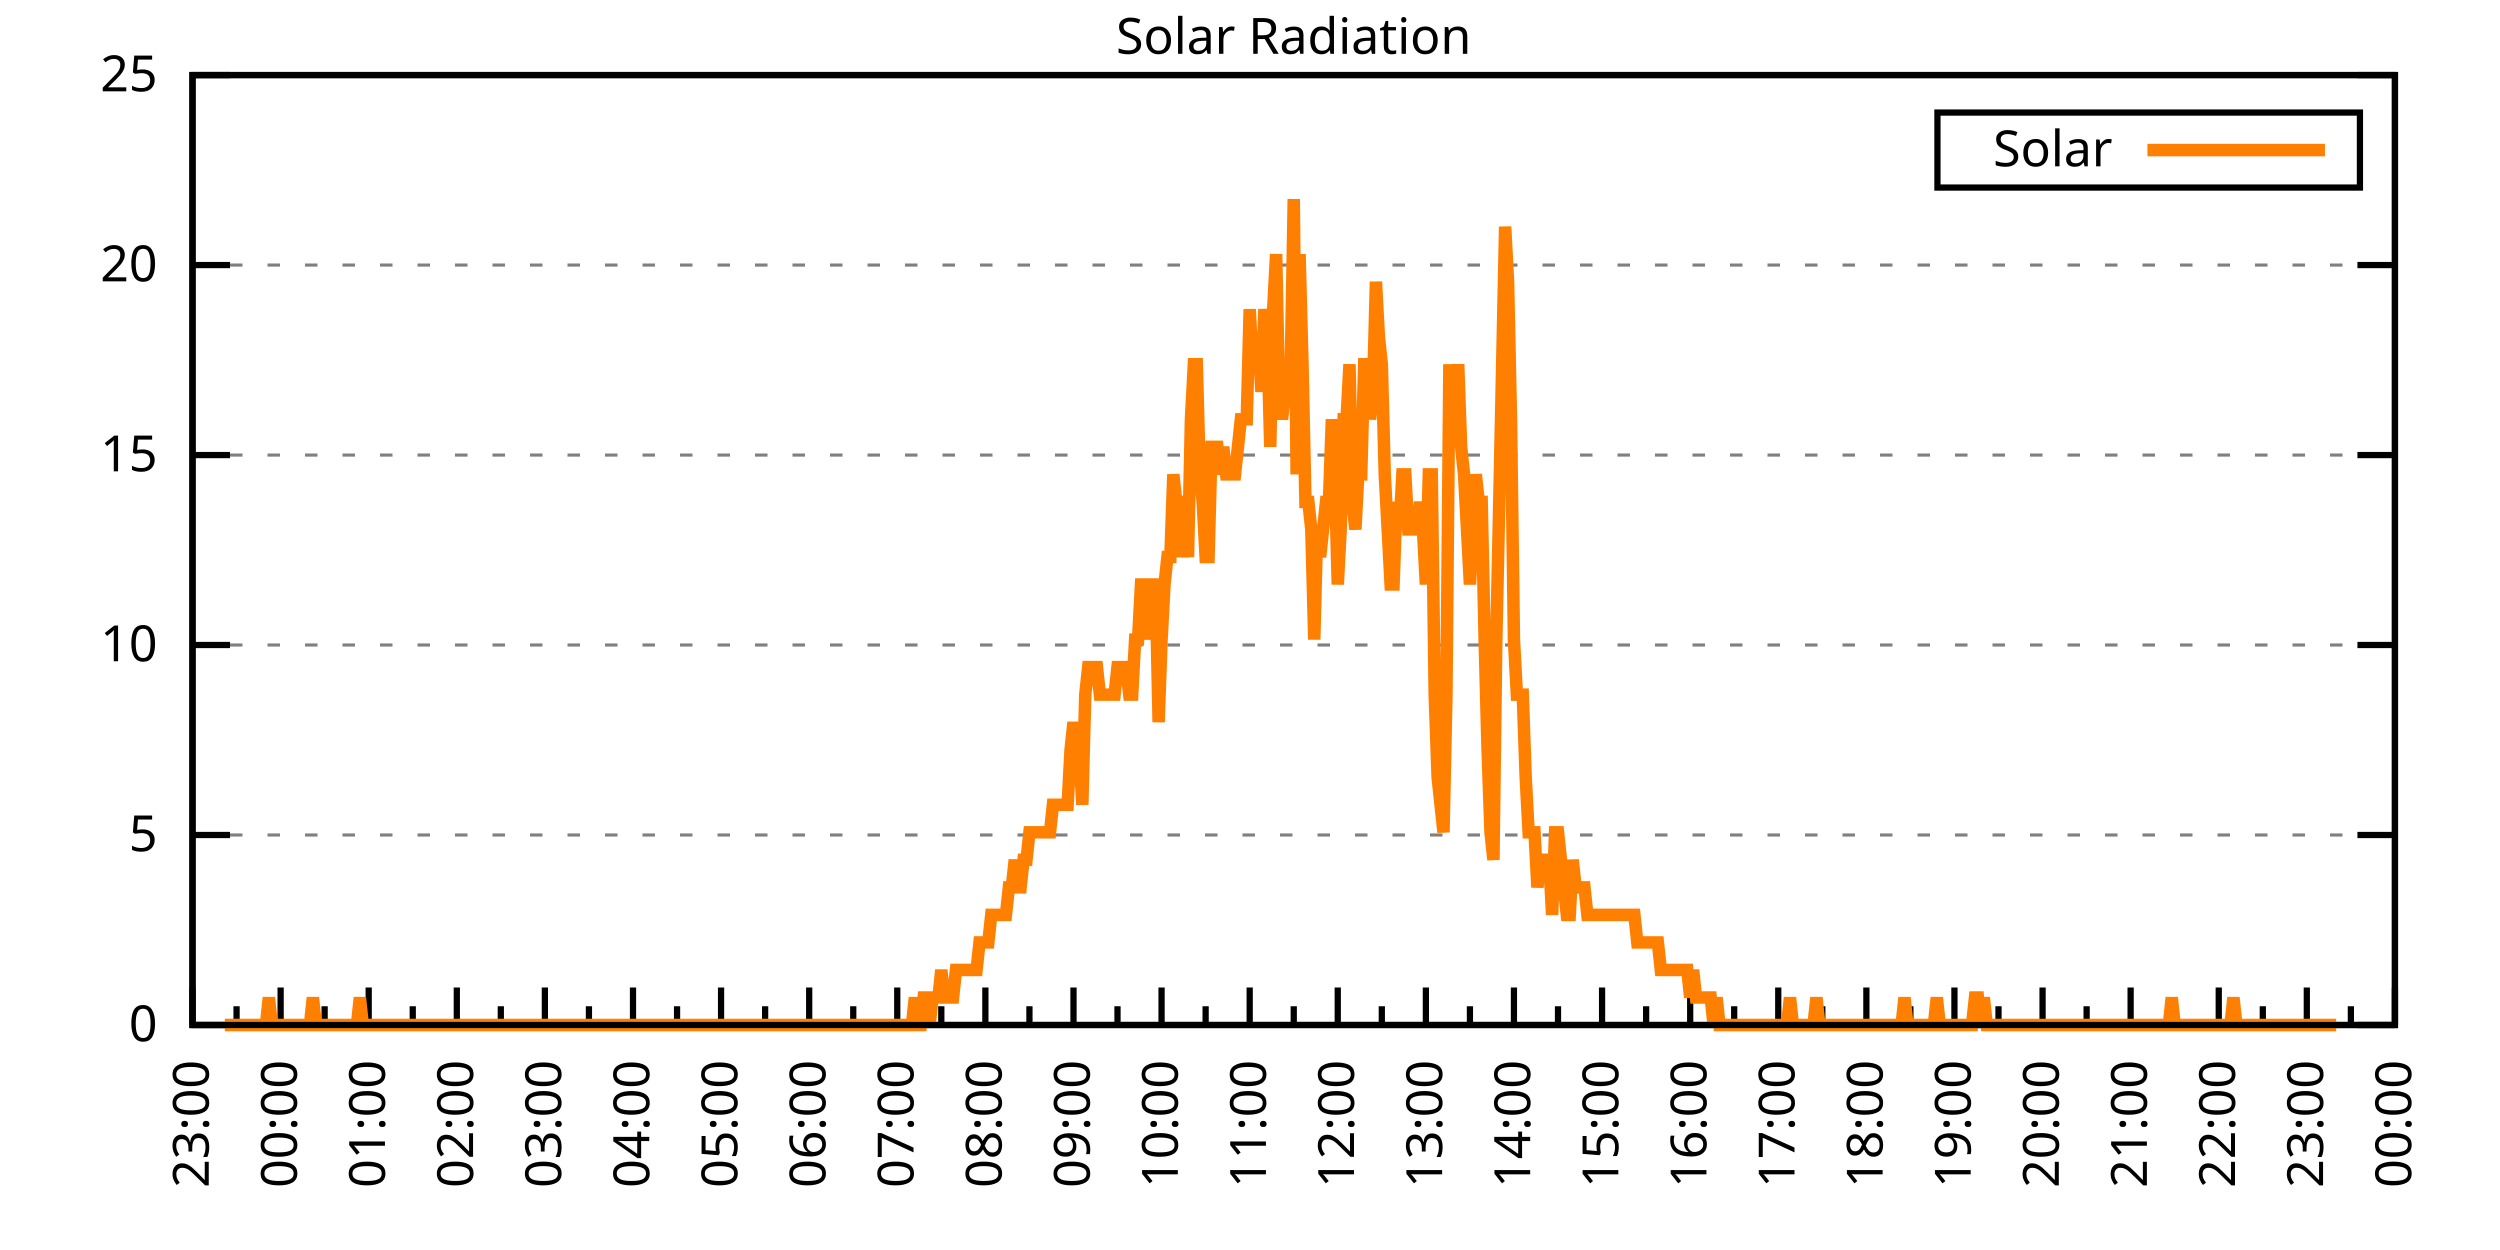
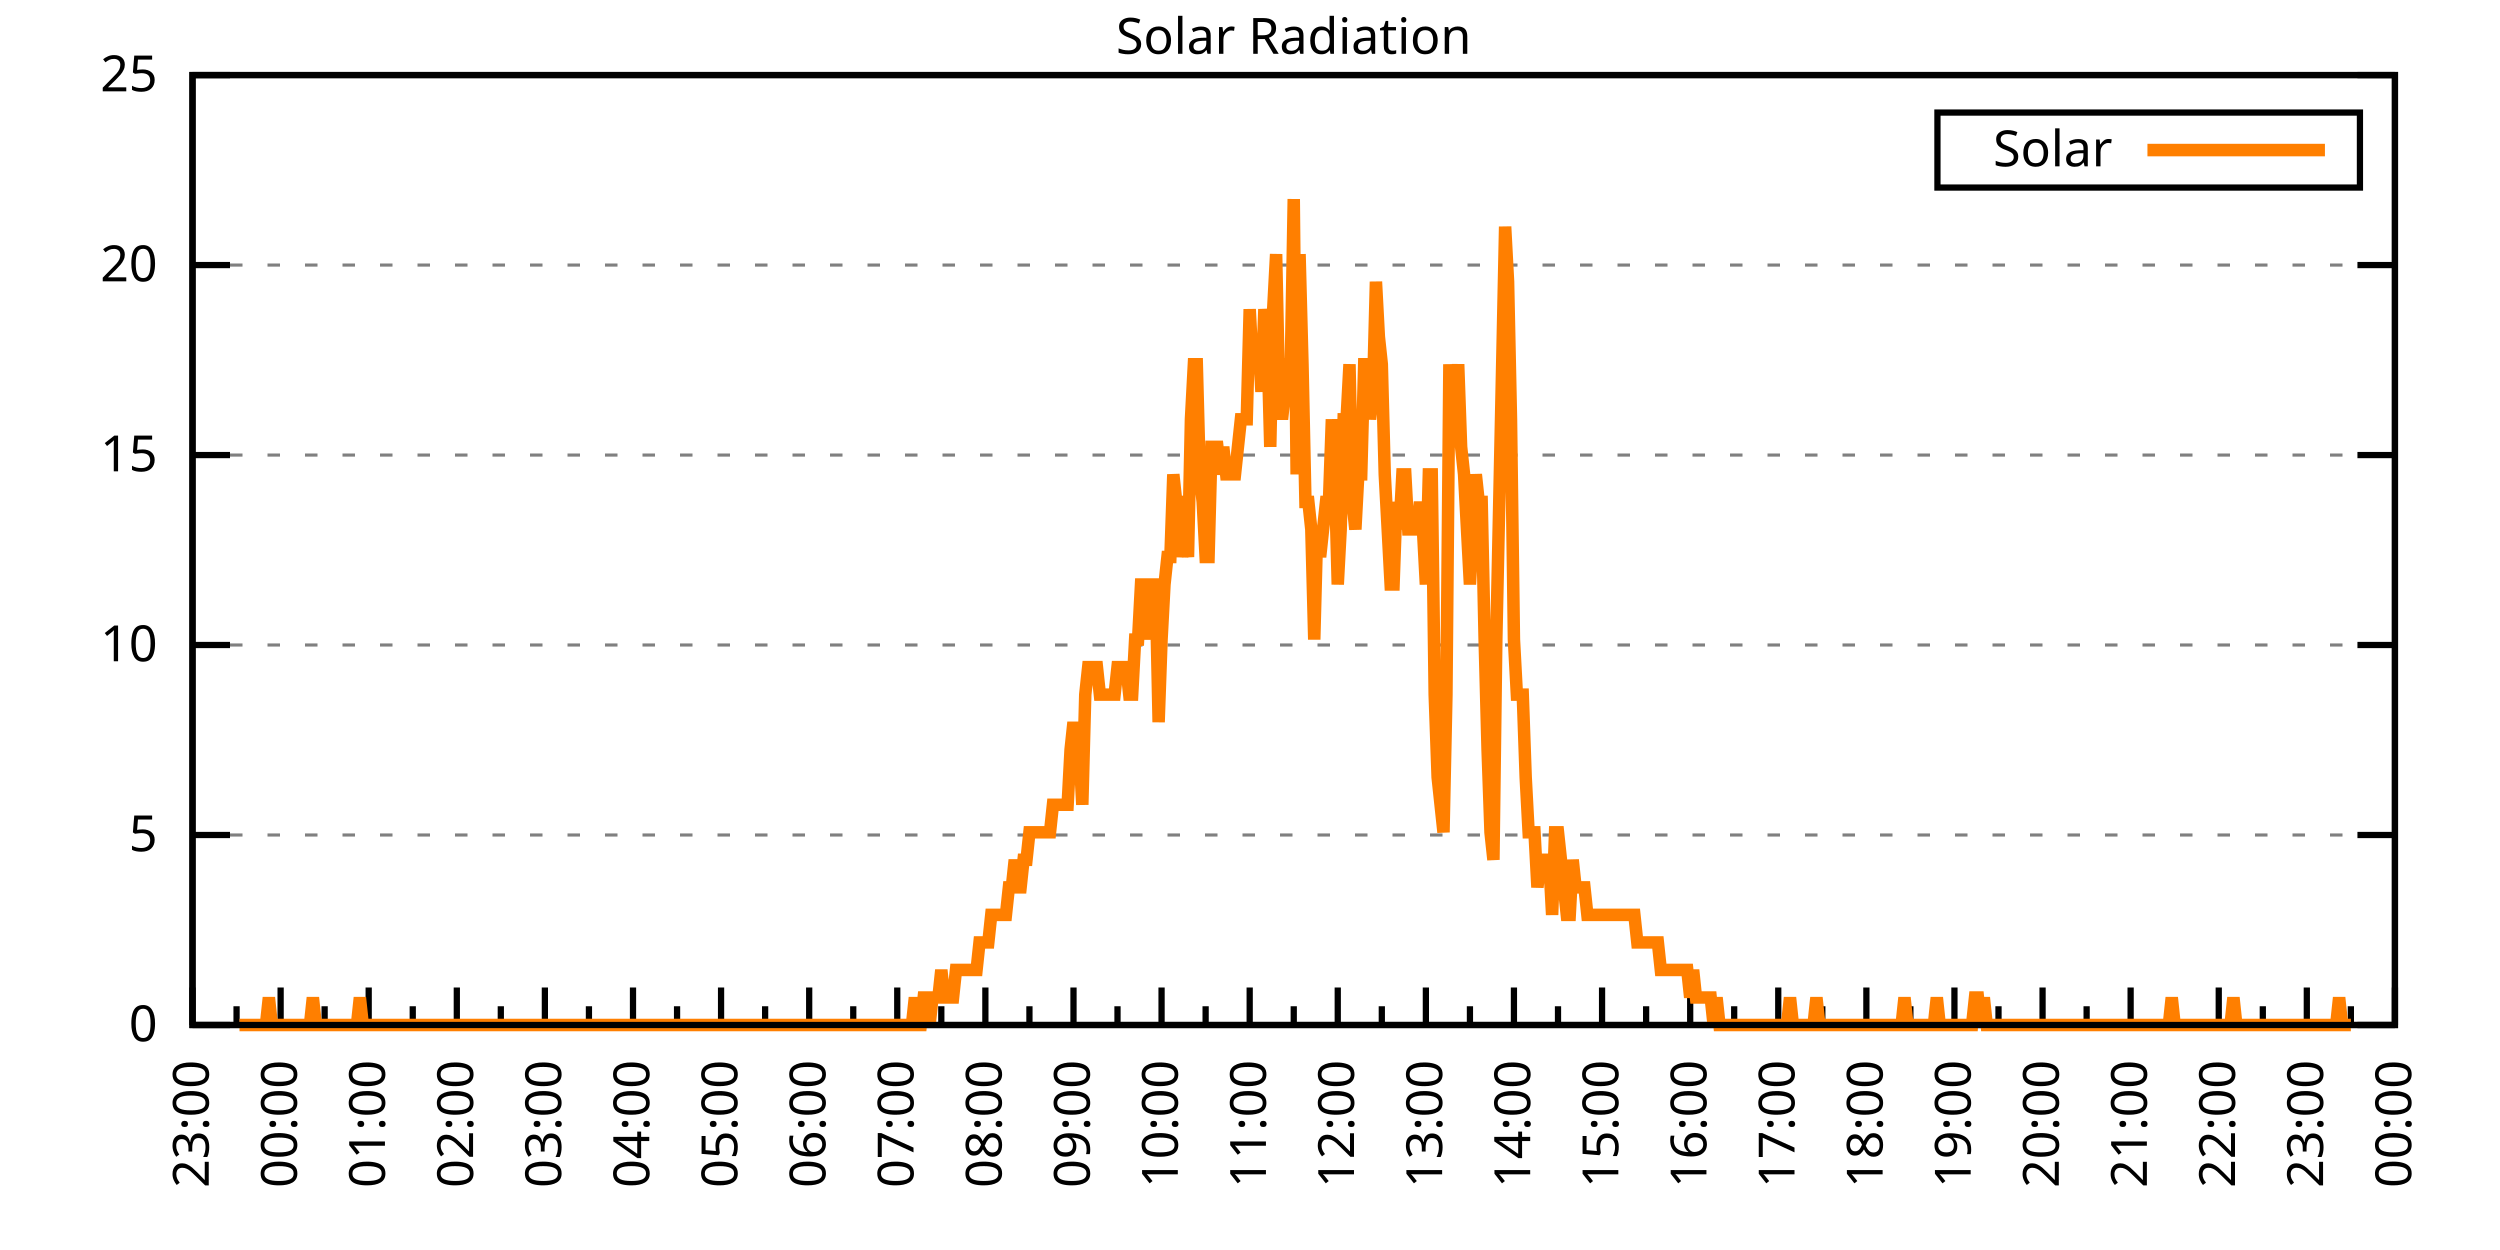
<svg xmlns="http://www.w3.org/2000/svg" xmlns:xlink="http://www.w3.org/1999/xlink" width="400" height="200" viewBox="0 0 400 200">
  <g id="gnuplot_canvas">
    <rect x="0" y="0" width="400" height="200" fill="none" />
    <defs>
      <circle id="gpDot" r="0.5" stroke-width="0.5" stroke="currentColor" />
      <path id="gpPt0" stroke-width="0.333" stroke="currentColor" d="M-1,0 h2 M0,-1 v2" />
      <path id="gpPt1" stroke-width="0.333" stroke="currentColor" d="M-1,-1 L1,1 M1,-1 L-1,1" />
      <path id="gpPt2" stroke-width="0.333" stroke="currentColor" d="M-1,0 L1,0 M0,-1 L0,1 M-1,-1 L1,1 M-1,1 L1,-1" />
      <rect id="gpPt3" stroke-width="0.333" stroke="currentColor" x="-1" y="-1" width="2" height="2" />
      <rect id="gpPt4" stroke-width="0.333" stroke="currentColor" fill="currentColor" x="-1" y="-1" width="2" height="2" />
      <circle id="gpPt5" stroke-width="0.333" stroke="currentColor" cx="0" cy="0" r="1" />
      <use xlink:href="#gpPt5" id="gpPt6" fill="currentColor" stroke="none" />
      <path id="gpPt7" stroke-width="0.333" stroke="currentColor" d="M0,-1.33 L-1.33,0.67 L1.33,0.67 z" />
      <use xlink:href="#gpPt7" id="gpPt8" fill="currentColor" stroke="none" />
      <use xlink:href="#gpPt7" id="gpPt9" stroke="currentColor" transform="rotate(180)" />
      <use xlink:href="#gpPt9" id="gpPt10" fill="currentColor" stroke="none" />
      <use xlink:href="#gpPt3" id="gpPt11" stroke="currentColor" transform="rotate(45)" />
      <use xlink:href="#gpPt11" id="gpPt12" fill="currentColor" stroke="none" />
      <path id="gpPt13" stroke-width="0.333" stroke="currentColor" d="M0,1.330 L1.265,0.411 L0.782,-1.067 L-0.782,-1.076 L-1.265,0.411 z" />
      <use xlink:href="#gpPt13" id="gpPt14" fill="currentColor" stroke="none" />
      <filter id="textbox" filterUnits="objectBoundingBox" x="0" y="0" height="1" width="1">
        <feFlood flood-color="white" flood-opacity="1" result="bgnd" />
        <feComposite in="SourceGraphic" in2="bgnd" operator="atop" />
      </filter>
      <filter id="greybox" filterUnits="objectBoundingBox" x="0" y="0" height="1" width="1">
        <feFlood flood-color="lightgrey" flood-opacity="1" result="grey" />
        <feComposite in="SourceGraphic" in2="grey" operator="atop" />
      </filter>
    </defs>
    <g fill="none" color="white" stroke="currentColor" stroke-width="1.00" stroke-linecap="butt" stroke-linejoin="miter">
</g>
    <g fill="none" color="black" stroke="currentColor" stroke-width="1.00" stroke-linecap="butt" stroke-linejoin="miter">
      <g stroke="none" shape-rendering="crispEdges">
        <polygon fill="rgb(255, 255, 255)" points="30.80,164.00 383.18,164.00 383.18,12.02 30.80,12.02 " />
      </g>
    </g>
    <g fill="none" color="black" stroke="currentColor" stroke-width="1.00" stroke-linecap="butt" stroke-linejoin="miter">
</g>
    <g fill="none" color="black" stroke="black" stroke-width="0.50" stroke-linecap="butt" stroke-linejoin="miter">
</g>
    <g fill="none" color="gray" stroke="currentColor" stroke-width="0.50" stroke-linecap="butt" stroke-linejoin="miter">
      <path stroke="gray" stroke-dasharray="2,4" class="gridline" d="M30.80,164.00 L383.19,164.00  " />
    </g>
    <g fill="none" color="gray" stroke="gray" stroke-width="1.00" stroke-linecap="butt" stroke-linejoin="miter">
</g>
    <g fill="none" color="black" stroke="currentColor" stroke-width="1.00" stroke-linecap="butt" stroke-linejoin="miter">
      <path stroke="black" d="M30.80,164.00 L36.80,164.00 M383.19,164.00 L377.19,164.00  " />
      <g transform="translate(25.20,166.60)" stroke="none" fill="black" font-family="Sans" font-size="8.00" text-anchor="end">
        <text>
          <tspan font-family="Sans"> 0</tspan>
        </text>
      </g>
    </g>
    <g fill="none" color="black" stroke="currentColor" stroke-width="1.00" stroke-linecap="butt" stroke-linejoin="miter">
</g>
    <g fill="none" color="black" stroke="black" stroke-width="0.50" stroke-linecap="butt" stroke-linejoin="miter">
</g>
    <g fill="none" color="gray" stroke="currentColor" stroke-width="0.50" stroke-linecap="butt" stroke-linejoin="miter">
      <path stroke="gray" stroke-dasharray="2,4" class="gridline" d="M30.80,133.60 L383.19,133.60  " />
    </g>
    <g fill="none" color="gray" stroke="gray" stroke-width="1.00" stroke-linecap="butt" stroke-linejoin="miter">
</g>
    <g fill="none" color="black" stroke="currentColor" stroke-width="1.00" stroke-linecap="butt" stroke-linejoin="miter">
      <path stroke="black" d="M30.80,133.60 L36.80,133.60 M383.19,133.60 L377.19,133.60  " />
      <g transform="translate(25.20,136.20)" stroke="none" fill="black" font-family="Sans" font-size="8.00" text-anchor="end">
        <text>
          <tspan font-family="Sans"> 5</tspan>
        </text>
      </g>
    </g>
    <g fill="none" color="black" stroke="currentColor" stroke-width="1.00" stroke-linecap="butt" stroke-linejoin="miter">
</g>
    <g fill="none" color="black" stroke="black" stroke-width="0.50" stroke-linecap="butt" stroke-linejoin="miter">
</g>
    <g fill="none" color="gray" stroke="currentColor" stroke-width="0.50" stroke-linecap="butt" stroke-linejoin="miter">
      <path stroke="gray" stroke-dasharray="2,4" class="gridline" d="M30.80,103.20 L383.19,103.20  " />
    </g>
    <g fill="none" color="gray" stroke="gray" stroke-width="1.00" stroke-linecap="butt" stroke-linejoin="miter">
</g>
    <g fill="none" color="black" stroke="currentColor" stroke-width="1.00" stroke-linecap="butt" stroke-linejoin="miter">
      <path stroke="black" d="M30.80,103.20 L36.80,103.20 M383.19,103.20 L377.19,103.20  " />
      <g transform="translate(25.20,105.80)" stroke="none" fill="black" font-family="Sans" font-size="8.00" text-anchor="end">
        <text>
          <tspan font-family="Sans"> 10</tspan>
        </text>
      </g>
    </g>
    <g fill="none" color="black" stroke="currentColor" stroke-width="1.00" stroke-linecap="butt" stroke-linejoin="miter">
</g>
    <g fill="none" color="black" stroke="black" stroke-width="0.50" stroke-linecap="butt" stroke-linejoin="miter">
</g>
    <g fill="none" color="gray" stroke="currentColor" stroke-width="0.50" stroke-linecap="butt" stroke-linejoin="miter">
      <path stroke="gray" stroke-dasharray="2,4" class="gridline" d="M30.80,72.81 L383.19,72.81  " />
    </g>
    <g fill="none" color="gray" stroke="gray" stroke-width="1.00" stroke-linecap="butt" stroke-linejoin="miter">
</g>
    <g fill="none" color="black" stroke="currentColor" stroke-width="1.00" stroke-linecap="butt" stroke-linejoin="miter">
      <path stroke="black" d="M30.80,72.81 L36.80,72.81 M383.19,72.81 L377.19,72.81  " />
      <g transform="translate(25.20,75.41)" stroke="none" fill="black" font-family="Sans" font-size="8.00" text-anchor="end">
        <text>
          <tspan font-family="Sans"> 15</tspan>
        </text>
      </g>
    </g>
    <g fill="none" color="black" stroke="currentColor" stroke-width="1.00" stroke-linecap="butt" stroke-linejoin="miter">
</g>
    <g fill="none" color="black" stroke="black" stroke-width="0.50" stroke-linecap="butt" stroke-linejoin="miter">
</g>
    <g fill="none" color="gray" stroke="currentColor" stroke-width="0.50" stroke-linecap="butt" stroke-linejoin="miter">
      <path stroke="gray" stroke-dasharray="2,4" class="gridline" d="M30.80,42.41 L383.19,42.41  " />
    </g>
    <g fill="none" color="gray" stroke="gray" stroke-width="1.00" stroke-linecap="butt" stroke-linejoin="miter">
</g>
    <g fill="none" color="black" stroke="currentColor" stroke-width="1.00" stroke-linecap="butt" stroke-linejoin="miter">
      <path stroke="black" d="M30.80,42.41 L36.80,42.41 M383.19,42.41 L377.19,42.41  " />
      <g transform="translate(25.20,45.01)" stroke="none" fill="black" font-family="Sans" font-size="8.00" text-anchor="end">
        <text>
          <tspan font-family="Sans"> 20</tspan>
        </text>
      </g>
    </g>
    <g fill="none" color="black" stroke="currentColor" stroke-width="1.00" stroke-linecap="butt" stroke-linejoin="miter">
</g>
    <g fill="none" color="black" stroke="black" stroke-width="0.50" stroke-linecap="butt" stroke-linejoin="miter">
</g>
    <g fill="none" color="gray" stroke="currentColor" stroke-width="0.50" stroke-linecap="butt" stroke-linejoin="miter">
      <path stroke="gray" stroke-dasharray="2,4" class="gridline" d="M30.80,12.01 L383.19,12.01  " />
    </g>
    <g fill="none" color="gray" stroke="gray" stroke-width="1.00" stroke-linecap="butt" stroke-linejoin="miter">
</g>
    <g fill="none" color="black" stroke="currentColor" stroke-width="1.00" stroke-linecap="butt" stroke-linejoin="miter">
      <path stroke="black" d="M30.80,12.01 L36.80,12.01 M383.19,12.01 L377.19,12.01  " />
      <g transform="translate(25.20,14.61)" stroke="none" fill="black" font-family="Sans" font-size="8.00" text-anchor="end">
        <text>
          <tspan font-family="Sans"> 25</tspan>
        </text>
      </g>
    </g>
    <g fill="none" color="black" stroke="currentColor" stroke-width="1.00" stroke-linecap="butt" stroke-linejoin="miter">
      <path stroke="black" d="M30.80,164.00 L30.80,158.00  " />
      <g transform="translate(33.40,169.60) rotate(270)" stroke="none" fill="black" font-family="Sans" font-size="8.00" text-anchor="end">
        <text>
          <tspan font-family="Sans">23:00</tspan>
        </text>
      </g>
    </g>
    <g fill="none" color="black" stroke="currentColor" stroke-width="1.00" stroke-linecap="butt" stroke-linejoin="miter">
      <path stroke="black" d="M37.85,164.00 L37.85,161.00 M44.90,164.00 L44.90,158.00  " />
      <g transform="translate(47.50,169.60) rotate(270)" stroke="none" fill="black" font-family="Sans" font-size="8.00" text-anchor="end">
        <text>
          <tspan font-family="Sans">00:00</tspan>
        </text>
      </g>
    </g>
    <g fill="none" color="black" stroke="currentColor" stroke-width="1.00" stroke-linecap="butt" stroke-linejoin="miter">
      <path stroke="black" d="M51.94,164.00 L51.94,161.00 M58.99,164.00 L58.99,158.00  " />
      <g transform="translate(61.59,169.60) rotate(270)" stroke="none" fill="black" font-family="Sans" font-size="8.00" text-anchor="end">
        <text>
          <tspan font-family="Sans">01:00</tspan>
        </text>
      </g>
    </g>
    <g fill="none" color="black" stroke="currentColor" stroke-width="1.00" stroke-linecap="butt" stroke-linejoin="miter">
      <path stroke="black" d="M66.04,164.00 L66.04,161.00 M73.09,164.00 L73.09,158.00  " />
      <g transform="translate(75.69,169.60) rotate(270)" stroke="none" fill="black" font-family="Sans" font-size="8.00" text-anchor="end">
        <text>
          <tspan font-family="Sans">02:00</tspan>
        </text>
      </g>
    </g>
    <g fill="none" color="black" stroke="currentColor" stroke-width="1.00" stroke-linecap="butt" stroke-linejoin="miter">
      <path stroke="black" d="M80.13,164.00 L80.13,161.00 M87.18,164.00 L87.18,158.00  " />
      <g transform="translate(89.78,169.60) rotate(270)" stroke="none" fill="black" font-family="Sans" font-size="8.00" text-anchor="end">
        <text>
          <tspan font-family="Sans">03:00</tspan>
        </text>
      </g>
    </g>
    <g fill="none" color="black" stroke="currentColor" stroke-width="1.00" stroke-linecap="butt" stroke-linejoin="miter">
      <path stroke="black" d="M94.23,164.00 L94.23,161.00 M101.28,164.00 L101.28,158.00  " />
      <g transform="translate(103.88,169.60) rotate(270)" stroke="none" fill="black" font-family="Sans" font-size="8.00" text-anchor="end">
        <text>
          <tspan font-family="Sans">04:00</tspan>
        </text>
      </g>
    </g>
    <g fill="none" color="black" stroke="currentColor" stroke-width="1.00" stroke-linecap="butt" stroke-linejoin="miter">
      <path stroke="black" d="M108.33,164.00 L108.33,161.00 M115.37,164.00 L115.37,158.00  " />
      <g transform="translate(117.97,169.60) rotate(270)" stroke="none" fill="black" font-family="Sans" font-size="8.00" text-anchor="end">
        <text>
          <tspan font-family="Sans">05:00</tspan>
        </text>
      </g>
    </g>
    <g fill="none" color="black" stroke="currentColor" stroke-width="1.00" stroke-linecap="butt" stroke-linejoin="miter">
      <path stroke="black" d="M122.42,164.00 L122.42,161.00 M129.47,164.00 L129.47,158.00  " />
      <g transform="translate(132.07,169.60) rotate(270)" stroke="none" fill="black" font-family="Sans" font-size="8.00" text-anchor="end">
        <text>
          <tspan font-family="Sans">06:00</tspan>
        </text>
      </g>
    </g>
    <g fill="none" color="black" stroke="currentColor" stroke-width="1.00" stroke-linecap="butt" stroke-linejoin="miter">
      <path stroke="black" d="M136.52,164.00 L136.52,161.00 M143.56,164.00 L143.56,158.00  " />
      <g transform="translate(146.16,169.60) rotate(270)" stroke="none" fill="black" font-family="Sans" font-size="8.00" text-anchor="end">
        <text>
          <tspan font-family="Sans">07:00</tspan>
        </text>
      </g>
    </g>
    <g fill="none" color="black" stroke="currentColor" stroke-width="1.00" stroke-linecap="butt" stroke-linejoin="miter">
      <path stroke="black" d="M150.61,164.00 L150.61,161.00 M157.66,164.00 L157.66,158.00  " />
      <g transform="translate(160.26,169.60) rotate(270)" stroke="none" fill="black" font-family="Sans" font-size="8.00" text-anchor="end">
        <text>
          <tspan font-family="Sans">08:00</tspan>
        </text>
      </g>
    </g>
    <g fill="none" color="black" stroke="currentColor" stroke-width="1.00" stroke-linecap="butt" stroke-linejoin="miter">
      <path stroke="black" d="M164.71,164.00 L164.71,161.00 M171.76,164.00 L171.76,158.00  " />
      <g transform="translate(174.36,169.60) rotate(270)" stroke="none" fill="black" font-family="Sans" font-size="8.00" text-anchor="end">
        <text>
          <tspan font-family="Sans">09:00</tspan>
        </text>
      </g>
    </g>
    <g fill="none" color="black" stroke="currentColor" stroke-width="1.00" stroke-linecap="butt" stroke-linejoin="miter">
      <path stroke="black" d="M178.80,164.00 L178.80,161.00 M185.85,164.00 L185.85,158.00  " />
      <g transform="translate(188.45,169.60) rotate(270)" stroke="none" fill="black" font-family="Sans" font-size="8.00" text-anchor="end">
        <text>
          <tspan font-family="Sans">10:00</tspan>
        </text>
      </g>
    </g>
    <g fill="none" color="black" stroke="currentColor" stroke-width="1.00" stroke-linecap="butt" stroke-linejoin="miter">
      <path stroke="black" d="M192.90,164.00 L192.90,161.00 M199.95,164.00 L199.95,158.00  " />
      <g transform="translate(202.55,169.60) rotate(270)" stroke="none" fill="black" font-family="Sans" font-size="8.00" text-anchor="end">
        <text>
          <tspan font-family="Sans">11:00</tspan>
        </text>
      </g>
    </g>
    <g fill="none" color="black" stroke="currentColor" stroke-width="1.00" stroke-linecap="butt" stroke-linejoin="miter">
      <path stroke="black" d="M207.00,164.00 L207.00,161.00 M214.04,164.00 L214.04,158.00  " />
      <g transform="translate(216.64,169.60) rotate(270)" stroke="none" fill="black" font-family="Sans" font-size="8.00" text-anchor="end">
        <text>
          <tspan font-family="Sans">12:00</tspan>
        </text>
      </g>
    </g>
    <g fill="none" color="black" stroke="currentColor" stroke-width="1.00" stroke-linecap="butt" stroke-linejoin="miter">
      <path stroke="black" d="M221.09,164.00 L221.09,161.00 M228.14,164.00 L228.14,158.00  " />
      <g transform="translate(230.74,169.60) rotate(270)" stroke="none" fill="black" font-family="Sans" font-size="8.00" text-anchor="end">
        <text>
          <tspan font-family="Sans">13:00</tspan>
        </text>
      </g>
    </g>
    <g fill="none" color="black" stroke="currentColor" stroke-width="1.00" stroke-linecap="butt" stroke-linejoin="miter">
      <path stroke="black" d="M235.19,164.00 L235.19,161.00 M242.23,164.00 L242.23,158.00  " />
      <g transform="translate(244.83,169.60) rotate(270)" stroke="none" fill="black" font-family="Sans" font-size="8.00" text-anchor="end">
        <text>
          <tspan font-family="Sans">14:00</tspan>
        </text>
      </g>
    </g>
    <g fill="none" color="black" stroke="currentColor" stroke-width="1.00" stroke-linecap="butt" stroke-linejoin="miter">
      <path stroke="black" d="M249.28,164.00 L249.28,161.00 M256.33,164.00 L256.33,158.00  " />
      <g transform="translate(258.93,169.60) rotate(270)" stroke="none" fill="black" font-family="Sans" font-size="8.00" text-anchor="end">
        <text>
          <tspan font-family="Sans">15:00</tspan>
        </text>
      </g>
    </g>
    <g fill="none" color="black" stroke="currentColor" stroke-width="1.00" stroke-linecap="butt" stroke-linejoin="miter">
      <path stroke="black" d="M263.38,164.00 L263.38,161.00 M270.43,164.00 L270.43,158.00  " />
      <g transform="translate(273.03,169.60) rotate(270)" stroke="none" fill="black" font-family="Sans" font-size="8.00" text-anchor="end">
        <text>
          <tspan font-family="Sans">16:00</tspan>
        </text>
      </g>
    </g>
    <g fill="none" color="black" stroke="currentColor" stroke-width="1.00" stroke-linecap="butt" stroke-linejoin="miter">
      <path stroke="black" d="M277.47,164.00 L277.47,161.00 M284.52,164.00 L284.52,158.00  " />
      <g transform="translate(287.12,169.60) rotate(270)" stroke="none" fill="black" font-family="Sans" font-size="8.00" text-anchor="end">
        <text>
          <tspan font-family="Sans">17:00</tspan>
        </text>
      </g>
    </g>
    <g fill="none" color="black" stroke="currentColor" stroke-width="1.00" stroke-linecap="butt" stroke-linejoin="miter">
      <path stroke="black" d="M291.57,164.00 L291.57,161.00 M298.62,164.00 L298.62,158.00  " />
      <g transform="translate(301.22,169.60) rotate(270)" stroke="none" fill="black" font-family="Sans" font-size="8.00" text-anchor="end">
        <text>
          <tspan font-family="Sans">18:00</tspan>
        </text>
      </g>
    </g>
    <g fill="none" color="black" stroke="currentColor" stroke-width="1.00" stroke-linecap="butt" stroke-linejoin="miter">
      <path stroke="black" d="M305.66,164.00 L305.66,161.00 M312.71,164.00 L312.71,158.00  " />
      <g transform="translate(315.31,169.60) rotate(270)" stroke="none" fill="black" font-family="Sans" font-size="8.00" text-anchor="end">
        <text>
          <tspan font-family="Sans">19:00</tspan>
        </text>
      </g>
    </g>
    <g fill="none" color="black" stroke="currentColor" stroke-width="1.00" stroke-linecap="butt" stroke-linejoin="miter">
      <path stroke="black" d="M319.76,164.00 L319.76,161.00 M326.81,164.00 L326.81,158.00  " />
      <g transform="translate(329.41,169.60) rotate(270)" stroke="none" fill="black" font-family="Sans" font-size="8.00" text-anchor="end">
        <text>
          <tspan font-family="Sans">20:00</tspan>
        </text>
      </g>
    </g>
    <g fill="none" color="black" stroke="currentColor" stroke-width="1.00" stroke-linecap="butt" stroke-linejoin="miter">
      <path stroke="black" d="M333.86,164.00 L333.86,161.00 M340.90,164.00 L340.90,158.00  " />
      <g transform="translate(343.50,169.60) rotate(270)" stroke="none" fill="black" font-family="Sans" font-size="8.00" text-anchor="end">
        <text>
          <tspan font-family="Sans">21:00</tspan>
        </text>
      </g>
    </g>
    <g fill="none" color="black" stroke="currentColor" stroke-width="1.00" stroke-linecap="butt" stroke-linejoin="miter">
      <path stroke="black" d="M347.95,164.00 L347.95,161.00 M355.00,164.00 L355.00,158.00  " />
      <g transform="translate(357.60,169.60) rotate(270)" stroke="none" fill="black" font-family="Sans" font-size="8.00" text-anchor="end">
        <text>
          <tspan font-family="Sans">22:00</tspan>
        </text>
      </g>
    </g>
    <g fill="none" color="black" stroke="currentColor" stroke-width="1.00" stroke-linecap="butt" stroke-linejoin="miter">
      <path stroke="black" d="M362.05,164.00 L362.05,161.00 M369.09,164.00 L369.09,158.00  " />
      <g transform="translate(371.69,169.60) rotate(270)" stroke="none" fill="black" font-family="Sans" font-size="8.00" text-anchor="end">
        <text>
          <tspan font-family="Sans">23:00</tspan>
        </text>
      </g>
    </g>
    <g fill="none" color="black" stroke="currentColor" stroke-width="1.00" stroke-linecap="butt" stroke-linejoin="miter">
      <path stroke="black" d="M376.14,164.00 L376.14,161.00 M383.19,164.00 L383.19,158.00  " />
      <g transform="translate(385.79,169.60) rotate(270)" stroke="none" fill="black" font-family="Sans" font-size="8.00" text-anchor="end">
        <text>
          <tspan font-family="Sans">00:00</tspan>
        </text>
      </g>
    </g>
    <g fill="none" color="black" stroke="currentColor" stroke-width="1.00" stroke-linecap="butt" stroke-linejoin="miter">
</g>
    <g fill="none" color="black" stroke="currentColor" stroke-width="1.00" stroke-linecap="butt" stroke-linejoin="miter">
      <path stroke="black" d="M30.80,12.01 L30.80,164.00 L383.19,164.00 L383.19,12.01 L30.80,12.01 Z  " />
    </g>
    <g fill="none" color="black" stroke="currentColor" stroke-width="1.00" stroke-linecap="butt" stroke-linejoin="miter">
      <g transform="translate(6.80,88.01) rotate(270)" stroke="none" fill="black" font-family="Sans" font-size="8.00" text-anchor="middle">
        <text />
      </g>
    </g>
    <g fill="none" color="black" stroke="currentColor" stroke-width="1.00" stroke-linecap="butt" stroke-linejoin="miter">
</g>
    <g fill="none" color="black" stroke="currentColor" stroke-width="1.00" stroke-linecap="butt" stroke-linejoin="miter">
      <path stroke="black" d="M309.99,30.01 L309.99,18.01 L377.59,18.01 L377.59,30.01 L309.99,30.01 Z  " />
    </g>
    <g id="Solar_Radiation_plot_1">
      <g fill="none" color="white" stroke="black" stroke-width="2.00" stroke-linecap="butt" stroke-linejoin="miter">
</g>
      <g fill="none" color="black" stroke="currentColor" stroke-width="2.00" stroke-linecap="butt" stroke-linejoin="miter">
        <g transform="translate(337.99,26.61)" stroke="none" fill="black" font-family="Sans" font-size="8.00" text-anchor="end">
          <text>
            <tspan font-family="Sans">Solar</tspan>
          </text>
        </g>
      </g>
      <g fill="none" color="black" stroke="currentColor" stroke-width="2.00" stroke-linecap="butt" stroke-linejoin="miter">
-         <path stroke="rgb(255, 127,   0)" d="M343.59,24.01 L371.99,24.01 M35.97,164.00 L36.44,164.00 L36.91,164.00 L37.38,164.00 L37.85,164.00 L38.32,164.00   L38.79,164.00 L39.26,164.00 L39.73,164.00 L40.20,164.00 L40.67,164.00 L41.14,164.00 L41.61,164.00 L42.08,164.00   L42.55,164.00 L43.02,159.60 L43.49,164.00 L43.96,164.00 L44.43,164.00 L44.90,164.00 L45.37,164.00 L45.84,164.00   L46.31,164.00 L46.78,164.00 L47.24,164.00 L47.71,164.00 L48.18,164.00 L48.65,164.00 L49.12,164.00 L49.59,164.00   L50.06,159.60 L50.53,164.00 L51.00,164.00 L51.47,164.00 L51.94,164.00 L52.41,164.00 L52.88,164.00 L53.35,164.00   L53.82,164.00 L54.29,164.00 L54.76,164.00 L55.23,164.00 L55.70,164.00 L56.17,164.00 L56.64,164.00 L57.11,164.00   L57.58,159.60 L58.05,164.00 L58.52,164.00 L58.99,164.00 L59.46,164.00 L59.93,164.00 L60.40,164.00 L60.87,164.00   L61.34,164.00 L61.81,164.00 L62.28,164.00 L62.75,164.00 L63.22,164.00 L63.69,164.00 L64.16,164.00 L64.63,164.00   L65.10,164.00 L65.57,164.00 L66.04,164.00 L66.51,164.00 L66.98,164.00 L67.45,164.00 L67.92,164.00 L68.39,164.00   L68.86,164.00 L69.33,164.00 L69.80,164.00 L70.27,164.00 L70.74,164.00 L71.21,164.00 L71.68,164.00 L72.15,164.00   L72.62,164.00 L73.09,164.00 L73.56,164.00 L74.03,164.00 L74.50,164.00 L74.97,164.00 L75.44,164.00 L75.91,164.00   L76.38,164.00 L76.85,164.00 L77.32,164.00 L77.79,164.00 L78.26,164.00 L78.73,164.00 L79.19,164.00 L79.66,164.00   L80.13,164.00 L80.60,164.00 L81.07,164.00 L81.54,164.00 L82.01,164.00 L82.48,164.00 L82.95,164.00 L83.42,164.00   L83.89,164.00 L84.36,164.00 L84.83,164.00 L85.30,164.00 L85.77,164.00 L86.24,164.00 L86.71,164.00 L87.18,164.00   L87.65,164.00 L88.12,164.00 L88.59,164.00 L89.06,164.00 L89.53,164.00 L90.00,164.00 L90.47,164.00 L90.94,164.00   L91.41,164.00 L91.88,164.00 L92.35,164.00 L92.82,164.00 L93.29,164.00 L93.76,164.00 L94.23,164.00 L94.70,164.00   L95.17,164.00 L95.64,164.00 L96.11,164.00 L96.58,164.00 L97.05,164.00 L97.52,164.00 L97.99,164.00 L98.46,164.00   L98.93,164.00 L99.40,164.00 L99.87,164.00 L100.34,164.00 L100.81,164.00 L101.28,164.00 L101.75,164.00 L102.22,164.00   L102.69,164.00 L103.16,164.00 L103.63,164.00 L104.10,164.00 L104.57,164.00 L105.04,164.00 L105.51,164.00 L105.98,164.00   L106.45,164.00 L106.92,164.00 L107.39,164.00 L107.86,164.00 L108.33,164.00 L108.80,164.00 L109.27,164.00 L109.74,164.00   L110.21,164.00 L110.68,164.00 L111.14,164.00 L111.61,164.00 L112.08,164.00 L112.55,164.00 L113.02,164.00 L113.49,164.00   L113.96,164.00 L114.43,164.00 L114.90,164.00 L115.37,164.00 L115.84,164.00 L116.31,164.00 L116.78,164.00 L117.25,164.00   L117.72,164.00 L118.19,164.00 L118.66,164.00 L119.13,164.00 L119.60,164.00 L120.07,164.00 L120.54,164.00 L121.01,164.00   L121.48,164.00 L121.95,164.00 L122.42,164.00 L122.89,164.00 L123.36,164.00 L123.83,164.00 L124.30,164.00 L124.77,164.00   L125.24,164.00 L125.71,164.00 L126.18,164.00 L126.65,164.00 L127.12,164.00 L127.59,164.00 L128.06,164.00 L128.53,164.00   L129.00,164.00 L129.47,164.00 L129.94,164.00 L130.41,164.00 L130.88,164.00 L131.35,164.00 L131.82,164.00 L132.29,164.00   L132.76,164.00 L133.23,164.00 L133.70,164.00 L134.17,164.00 L134.64,164.00 L135.11,164.00 L135.58,164.00 L136.05,164.00   L136.52,164.00 L136.99,164.00 L137.46,164.00 L137.93,164.00 L138.40,164.00 L138.87,164.00 L139.34,164.00 L139.81,164.00   L140.28,164.00 L140.75,164.00 L141.22,164.00 L141.69,164.00 L142.16,164.00 L142.63,164.00 L143.09,164.00 L143.56,164.00   L144.03,164.00 L144.50,164.00 L144.97,164.00 L145.44,164.00 L145.91,164.00 L146.38,159.60 L146.85,164.00 L147.32,164.00   L147.79,159.60 L148.26,159.60 L148.73,164.00 L149.20,159.60 L149.67,159.60 L150.14,159.60 L150.61,155.19 L151.08,159.60   L151.55,159.60 L152.02,159.60 L152.49,159.60 L152.96,155.19 L153.43,155.19 L153.90,155.19 L154.37,155.19 L154.84,155.19   L155.31,155.19 L155.78,155.19 L156.25,155.19 L156.72,150.79 L157.19,150.79 L157.66,150.79 L158.13,150.79 L158.60,146.38   L159.07,146.38 L159.54,146.38 L160.01,146.38 L160.48,146.38 L160.95,146.38 L161.42,141.98 L161.89,141.98 L162.36,137.57   L162.83,141.98 L163.30,141.98 L163.77,137.57 L164.24,137.57 L164.71,133.17 L165.18,133.17 L165.65,133.17 L166.12,133.17   L166.59,133.17 L167.06,133.17 L167.53,133.17 L168.00,133.17 L168.47,128.76 L168.94,128.76 L169.41,128.76 L169.88,128.76   L170.35,128.76 L170.82,128.76 L171.29,119.95 L171.76,115.55 L172.23,119.95 L172.70,119.95 L173.17,128.76 L173.64,111.14   L174.11,106.74 L174.58,106.74 L175.04,106.74 L175.51,106.74 L175.98,111.14 L176.45,111.14 L176.92,111.14 L177.39,111.14   L177.86,111.14 L178.33,111.14 L178.80,106.74 L179.27,106.74 L179.74,106.74 L180.21,106.74 L180.68,111.14 L181.15,111.14   L181.62,102.33 L182.09,102.33 L182.56,93.52 L183.03,93.52 L183.50,93.52 L183.97,102.33 L184.44,93.52 L184.91,93.52   L185.38,115.55 L185.85,102.33 L186.32,93.52 L186.79,89.12 L187.26,89.12 L187.73,75.90 L188.20,80.31 L188.67,80.31   L189.14,89.12 L189.61,84.71 L190.08,89.12 L190.55,67.09 L191.02,58.28 L191.49,58.28 L191.96,75.90 L192.43,80.31   L192.90,89.12 L193.37,89.12 L193.84,71.50 L194.31,71.50 L194.78,71.50 L195.25,75.90 L195.72,71.50 L196.19,75.90   L196.66,75.90 L197.13,75.90 L197.60,75.90 L198.07,71.50 L198.54,67.09 L199.01,67.09 L199.48,67.09 L199.95,49.47   L200.42,58.28 L200.89,58.28 L201.36,53.88 L201.83,62.69 L202.30,49.47 L202.77,53.88 L203.24,71.50 L203.71,49.47   L204.18,40.66 L204.65,62.69 L205.12,67.09 L205.59,62.69 L206.06,58.28 L206.53,58.28 L207.00,31.85 L207.46,75.90   L207.93,40.66 L208.40,58.28 L208.87,80.31 L209.34,80.31 L209.81,84.71 L210.28,102.33 L210.75,84.71 L211.22,89.12   L211.69,84.71 L212.16,80.31 L212.63,80.31 L213.10,67.09 L213.57,75.90 L214.04,93.52 L214.51,84.71 L214.98,67.09   L215.45,67.09 L215.92,58.28 L216.39,80.31 L216.86,84.71 L217.33,75.90 L217.80,75.90 L218.27,58.28 L218.74,58.28   L219.21,67.09 L219.68,62.69 L220.15,45.07 L220.62,53.88 L221.09,58.28 L221.56,75.90 L222.03,84.71 L222.50,93.52   L222.97,93.52 L223.44,80.31 L223.91,84.71 L224.38,75.90 L224.85,75.90 L225.32,84.71 L225.79,84.71 L226.26,84.71   L226.73,84.71 L227.20,80.31 L227.67,84.71 L228.14,93.52 L228.61,75.90 L229.08,75.90 L229.55,111.14 L230.02,124.36   L230.49,128.76 L230.96,133.17 L231.43,111.14 L231.90,58.28 L232.37,71.50 L232.84,67.09 L233.31,58.28 L233.78,71.50   L234.25,75.90 L234.72,84.71 L235.19,93.52 L235.66,84.71 L236.13,75.90 L236.60,80.31 L237.07,80.31 L237.54,102.33   L238.01,119.95 L238.48,133.17 L238.95,137.57 L239.41,102.33 L239.88,80.31 L240.35,58.28 L240.82,36.26 L241.29,45.07   L241.76,67.09 L242.23,102.33 L242.70,111.14 L243.17,111.14 L243.64,111.14 L244.11,124.36 L244.58,133.17 L245.05,133.17   L245.52,133.17 L245.99,141.98 L246.46,137.57 L246.93,137.57 L247.40,137.57 L247.87,137.57 L248.34,146.38 L248.81,133.17   L249.28,133.17 L249.75,137.57 L250.22,141.98 L250.69,146.38 L251.16,146.38 L251.63,137.57 L252.10,141.98 L252.57,141.98   L253.04,141.98 L253.51,141.98 L253.98,146.38 L254.45,146.38 L254.92,146.38 L255.39,146.38 L255.86,146.38 L256.33,146.38   L256.80,146.38 L257.27,146.38 L257.74,146.38 L258.21,146.38 L258.68,146.38 L259.15,146.38 L259.62,146.38 L260.09,146.38   L260.56,146.38 L261.03,146.38 L261.50,146.38 L261.97,150.79 L262.44,150.79 L262.91,150.79 L263.38,150.79 L263.85,150.79   L264.32,150.79 L264.79,150.79 L265.26,150.79 L265.73,155.19 L266.20,155.19 L266.67,155.19 L267.14,155.19 L267.61,155.19   L268.08,155.19 L268.55,155.19 L269.02,155.19 L269.49,155.19 L269.96,155.19 L270.43,159.60 L270.90,155.19 L271.36,159.60   L271.83,159.60 L272.30,159.60 L272.77,159.60 L273.24,159.60 L273.71,159.60 L274.18,164.00 L274.65,159.60 L275.12,164.00   L275.59,164.00 L276.06,164.00 L276.53,164.00 L277.00,164.00 L277.47,164.00 L277.94,164.00 L278.41,164.00 L278.88,164.00   L279.35,164.00 L279.82,164.00 L280.29,164.00 L280.76,164.00 L281.23,164.00 L281.70,164.00 L282.17,164.00 L282.64,164.00   L283.11,164.00 L283.58,164.00 L284.05,164.00 L284.52,164.00 L284.99,164.00 L285.46,164.00 L285.93,164.00 L286.40,159.60   L286.87,164.00 L287.34,164.00 L287.81,164.00 L288.28,164.00 L288.75,164.00 L289.22,164.00 L289.69,164.00 L290.16,164.00   L290.63,159.60 L291.10,164.00 L291.57,164.00 L292.04,164.00 L292.51,164.00 L292.98,164.00 L293.45,164.00 L293.92,164.00   L294.39,164.00 L294.86,164.00 L295.33,164.00 L295.80,164.00 L296.27,164.00 L296.74,164.00 L297.21,164.00 L297.68,164.00   L298.15,164.00 L298.62,164.00 L299.09,164.00 L299.56,164.00 L300.03,164.00 L300.50,164.00 L300.97,164.00 L301.44,164.00   L301.91,164.00 L302.38,164.00 L302.85,164.00 L303.31,164.00 L303.78,164.00 L304.25,164.00 L304.72,159.60 L305.19,164.00   L305.66,164.00 L306.13,164.00 L306.60,164.00 L307.07,164.00 L307.54,164.00 L308.48,164.00 L308.95,164.00 L309.42,164.00   L309.89,159.60 L310.36,164.00 L310.83,164.00 L311.30,164.00 L311.77,164.00 L312.24,164.00 L312.71,164.00 L313.18,164.00   L313.65,164.00 L314.12,164.00 L314.59,164.00 L315.06,164.00 L315.53,164.00 L316.00,159.60 L316.47,159.60 L316.94,164.00   L317.41,159.60 L317.88,164.00 L318.35,164.00 L318.82,164.00 L319.29,164.00 L319.76,164.00 L320.23,164.00 L320.70,164.00   L321.17,164.00 L321.64,164.00 L322.11,164.00 L322.58,164.00 L323.05,164.00 L323.52,164.00 L323.99,164.00 L324.46,164.00   L324.93,164.00 L325.40,164.00 L325.87,164.00 L326.34,164.00 L326.81,164.00 L327.28,164.00 L327.75,164.00 L328.22,164.00   L328.69,164.00 L329.16,164.00 L329.63,164.00 L330.10,164.00 L330.57,164.00 L331.04,164.00 L331.51,164.00 L331.98,164.00   L332.45,164.00 L332.92,164.00 L333.39,164.00 L333.86,164.00 L334.33,164.00 L334.80,164.00 L335.26,164.00 L335.73,164.00   L336.20,164.00 L336.67,164.00 L337.14,164.00 L337.61,164.00 L338.08,164.00 L338.55,164.00 L339.02,164.00 L339.49,164.00   L339.96,164.00 L340.43,164.00 L340.90,164.00 L341.37,164.00 L341.84,164.00 L342.31,164.00 L342.78,164.00 L343.25,164.00   L343.72,164.00 L344.19,164.00 L344.66,164.00 L345.13,164.00 L345.60,164.00 L346.07,164.00 L346.54,164.00 L347.01,164.00   L347.48,159.60 L347.95,164.00 L348.42,164.00 L348.89,164.00 L349.36,164.00 L349.83,164.00 L350.30,164.00 L350.77,164.00   L351.24,164.00 L351.71,164.00 L352.18,164.00 L352.65,164.00 L353.12,164.00 L353.59,164.00 L354.06,164.00 L354.53,164.00   L355.00,164.00 L355.47,164.00 L355.94,164.00 L356.41,164.00 L356.88,164.00 L357.35,159.60 L357.82,164.00 L358.29,164.00   L358.76,164.00 L359.23,164.00 L359.70,164.00 L360.17,164.00 L360.64,164.00 L361.11,164.00 L361.58,164.00 L362.05,164.00   L362.52,164.00 L362.99,164.00 L363.46,164.00 L363.93,164.00 L364.40,164.00 L364.87,164.00 L365.34,164.00 L365.81,164.00   L366.28,164.00 L366.75,164.00 L367.21,164.00 L367.68,164.00 L368.15,164.00 L368.62,164.00 L369.09,164.00 L369.56,164.00   L370.03,164.00 L370.50,164.00 L370.97,164.00 L371.44,164.00 L371.91,164.00 L372.38,164.00 L372.85,164.00 L373.32,164.00   L373.79,164.00  " />
+         <path stroke="rgb(255, 127,   0)" d="M343.59,24.01 L371.99,24.01 M38.32,164.00 L38.79,164.00 L39.26,164.00 L39.73,164.00 L40.20,164.00 L40.67,164.00   L41.14,164.00 L41.61,164.00 L42.08,164.00 L42.55,164.00 L43.02,159.60 L43.49,164.00 L43.96,164.00 L44.43,164.00   L44.90,164.00 L45.37,164.00 L45.84,164.00 L46.31,164.00 L46.78,164.00 L47.24,164.00 L47.71,164.00 L48.18,164.00   L48.65,164.00 L49.12,164.00 L49.59,164.00 L50.06,159.60 L50.53,164.00 L51.00,164.00 L51.47,164.00 L51.94,164.00   L52.41,164.00 L52.88,164.00 L53.35,164.00 L53.82,164.00 L54.29,164.00 L54.76,164.00 L55.23,164.00 L55.70,164.00   L56.17,164.00 L56.64,164.00 L57.11,164.00 L57.58,159.60 L58.05,164.00 L58.52,164.00 L58.99,164.00 L59.46,164.00   L59.93,164.00 L60.40,164.00 L60.87,164.00 L61.34,164.00 L61.81,164.00 L62.28,164.00 L62.75,164.00 L63.22,164.00   L63.69,164.00 L64.16,164.00 L64.63,164.00 L65.10,164.00 L65.57,164.00 L66.04,164.00 L66.51,164.00 L66.98,164.00   L67.45,164.00 L67.92,164.00 L68.39,164.00 L68.86,164.00 L69.33,164.00 L69.80,164.00 L70.27,164.00 L70.74,164.00   L71.21,164.00 L71.68,164.00 L72.15,164.00 L72.62,164.00 L73.09,164.00 L73.56,164.00 L74.03,164.00 L74.50,164.00   L74.97,164.00 L75.44,164.00 L75.91,164.00 L76.38,164.00 L76.85,164.00 L77.32,164.00 L77.79,164.00 L78.26,164.00   L78.73,164.00 L79.19,164.00 L79.66,164.00 L80.13,164.00 L80.60,164.00 L81.07,164.00 L81.54,164.00 L82.01,164.00   L82.48,164.00 L82.95,164.00 L83.42,164.00 L83.89,164.00 L84.36,164.00 L84.83,164.00 L85.30,164.00 L85.77,164.00   L86.24,164.00 L86.71,164.00 L87.18,164.00 L87.65,164.00 L88.12,164.00 L88.59,164.00 L89.06,164.00 L89.53,164.00   L90.00,164.00 L90.47,164.00 L90.94,164.00 L91.41,164.00 L91.88,164.00 L92.35,164.00 L92.82,164.00 L93.29,164.00   L93.76,164.00 L94.23,164.00 L94.70,164.00 L95.17,164.00 L95.64,164.00 L96.11,164.00 L96.58,164.00 L97.05,164.00   L97.52,164.00 L97.99,164.00 L98.46,164.00 L98.93,164.00 L99.40,164.00 L99.87,164.00 L100.34,164.00 L100.81,164.00   L101.28,164.00 L101.75,164.00 L102.22,164.00 L102.69,164.00 L103.16,164.00 L103.63,164.00 L104.10,164.00 L104.57,164.00   L105.04,164.00 L105.51,164.00 L105.98,164.00 L106.45,164.00 L106.92,164.00 L107.39,164.00 L107.86,164.00 L108.33,164.00   L108.80,164.00 L109.27,164.00 L109.74,164.00 L110.21,164.00 L110.68,164.00 L111.14,164.00 L111.61,164.00 L112.08,164.00   L112.55,164.00 L113.02,164.00 L113.49,164.00 L113.96,164.00 L114.43,164.00 L114.90,164.00 L115.37,164.00 L115.84,164.00   L116.31,164.00 L116.78,164.00 L117.25,164.00 L117.72,164.00 L118.19,164.00 L118.66,164.00 L119.13,164.00 L119.60,164.00   L120.07,164.00 L120.54,164.00 L121.01,164.00 L121.48,164.00 L121.95,164.00 L122.42,164.00 L122.89,164.00 L123.36,164.00   L123.83,164.00 L124.30,164.00 L124.77,164.00 L125.24,164.00 L125.71,164.00 L126.18,164.00 L126.65,164.00 L127.12,164.00   L127.59,164.00 L128.06,164.00 L128.53,164.00 L129.00,164.00 L129.47,164.00 L129.94,164.00 L130.41,164.00 L130.88,164.00   L131.35,164.00 L131.82,164.00 L132.29,164.00 L132.76,164.00 L133.23,164.00 L133.70,164.00 L134.17,164.00 L134.64,164.00   L135.11,164.00 L135.58,164.00 L136.05,164.00 L136.52,164.00 L136.99,164.00 L137.46,164.00 L137.93,164.00 L138.40,164.00   L138.87,164.00 L139.34,164.00 L139.81,164.00 L140.28,164.00 L140.75,164.00 L141.22,164.00 L141.69,164.00 L142.16,164.00   L142.63,164.00 L143.09,164.00 L143.56,164.00 L144.03,164.00 L144.50,164.00 L144.97,164.00 L145.44,164.00 L145.91,164.00   L146.38,159.60 L146.85,164.00 L147.32,164.00 L147.79,159.60 L148.26,159.60 L148.73,164.00 L149.20,159.60 L149.67,159.60   L150.14,159.60 L150.61,155.19 L151.08,159.60 L151.55,159.60 L152.02,159.60 L152.49,159.60 L152.96,155.19 L153.43,155.19   L153.90,155.19 L154.37,155.19 L154.84,155.19 L155.31,155.19 L155.78,155.19 L156.25,155.19 L156.72,150.79 L157.19,150.79   L157.66,150.79 L158.13,150.79 L158.60,146.38 L159.07,146.38 L159.54,146.38 L160.01,146.38 L160.48,146.38 L160.95,146.38   L161.42,141.98 L161.89,141.98 L162.36,137.57 L162.83,141.98 L163.30,141.98 L163.77,137.57 L164.24,137.57 L164.71,133.17   L165.18,133.17 L165.65,133.17 L166.12,133.17 L166.59,133.17 L167.06,133.17 L167.53,133.17 L168.00,133.17 L168.47,128.76   L168.94,128.76 L169.41,128.76 L169.88,128.76 L170.35,128.76 L170.82,128.76 L171.29,119.95 L171.76,115.55 L172.23,119.95   L172.70,119.95 L173.17,128.76 L173.64,111.14 L174.11,106.74 L174.58,106.74 L175.04,106.74 L175.51,106.74 L175.98,111.14   L176.45,111.14 L176.92,111.14 L177.39,111.14 L177.86,111.14 L178.33,111.14 L178.80,106.74 L179.27,106.74 L179.74,106.74   L180.21,106.74 L180.68,111.14 L181.15,111.14 L181.62,102.33 L182.09,102.33 L182.56,93.52 L183.03,93.52 L183.50,93.52   L183.97,102.33 L184.44,93.52 L184.91,93.52 L185.38,115.55 L185.85,102.33 L186.32,93.52 L186.79,89.12 L187.26,89.12   L187.73,75.90 L188.20,80.31 L188.67,80.31 L189.14,89.12 L189.61,84.71 L190.08,89.12 L190.55,67.09 L191.02,58.28   L191.49,58.28 L191.96,75.90 L192.43,80.31 L192.90,89.12 L193.37,89.12 L193.84,71.50 L194.31,71.50 L194.78,71.50   L195.25,75.90 L195.72,71.50 L196.19,75.90 L196.66,75.90 L197.13,75.90 L197.60,75.90 L198.07,71.50 L198.54,67.09   L199.01,67.09 L199.48,67.09 L199.95,49.47 L200.42,58.28 L200.89,58.28 L201.36,53.88 L201.83,62.69 L202.30,49.47   L202.77,53.88 L203.24,71.50 L203.71,49.47 L204.18,40.66 L204.65,62.69 L205.12,67.09 L205.59,62.69 L206.06,58.28   L206.53,58.28 L207.00,31.85 L207.46,75.90 L207.93,40.66 L208.40,58.28 L208.87,80.31 L209.34,80.31 L209.81,84.71   L210.28,102.33 L210.75,84.71 L211.22,89.12 L211.69,84.71 L212.16,80.31 L212.63,80.31 L213.10,67.09 L213.57,75.90   L214.04,93.52 L214.51,84.71 L214.98,67.09 L215.45,67.09 L215.92,58.28 L216.39,80.31 L216.86,84.71 L217.33,75.90   L217.80,75.90 L218.27,58.28 L218.74,58.28 L219.21,67.09 L219.68,62.69 L220.15,45.07 L220.62,53.88 L221.09,58.28   L221.56,75.90 L222.03,84.71 L222.50,93.52 L222.97,93.52 L223.44,80.31 L223.91,84.71 L224.38,75.90 L224.85,75.90   L225.32,84.71 L225.79,84.71 L226.26,84.71 L226.73,84.71 L227.20,80.31 L227.67,84.71 L228.14,93.52 L228.61,75.90   L229.08,75.90 L229.55,111.14 L230.02,124.36 L230.49,128.76 L230.96,133.17 L231.43,111.14 L231.90,58.28 L232.37,71.50   L232.84,67.09 L233.31,58.28 L233.78,71.50 L234.25,75.90 L234.72,84.71 L235.19,93.52 L235.66,84.71 L236.13,75.90   L236.60,80.31 L237.07,80.31 L237.54,102.33 L238.01,119.95 L238.48,133.17 L238.95,137.57 L239.41,102.33 L239.88,80.31   L240.35,58.28 L240.82,36.26 L241.29,45.07 L241.76,67.09 L242.23,102.33 L242.70,111.14 L243.17,111.14 L243.64,111.14   L244.11,124.36 L244.58,133.17 L245.05,133.17 L245.52,133.17 L245.99,141.98 L246.46,137.57 L246.93,137.57 L247.40,137.57   L247.87,137.57 L248.34,146.38 L248.81,133.17 L249.28,133.17 L249.75,137.57 L250.22,141.98 L250.69,146.38 L251.16,146.38   L251.63,137.57 L252.10,141.98 L252.57,141.98 L253.04,141.98 L253.51,141.98 L253.98,146.38 L254.45,146.38 L254.92,146.38   L255.39,146.38 L255.86,146.38 L256.33,146.38 L256.80,146.38 L257.27,146.38 L257.74,146.38 L258.21,146.38 L258.68,146.38   L259.15,146.38 L259.62,146.38 L260.09,146.38 L260.56,146.38 L261.03,146.38 L261.50,146.38 L261.97,150.79 L262.44,150.79   L262.91,150.79 L263.38,150.79 L263.85,150.79 L264.32,150.79 L264.79,150.79 L265.26,150.79 L265.73,155.19 L266.20,155.19   L266.67,155.19 L267.14,155.19 L267.61,155.19 L268.08,155.19 L268.55,155.19 L269.02,155.19 L269.49,155.19 L269.96,155.19   L270.43,159.60 L270.90,155.19 L271.36,159.60 L271.83,159.60 L272.30,159.60 L272.77,159.60 L273.24,159.60 L273.71,159.60   L274.18,164.00 L274.65,159.60 L275.12,164.00 L275.59,164.00 L276.06,164.00 L276.53,164.00 L277.00,164.00 L277.47,164.00   L277.94,164.00 L278.41,164.00 L278.88,164.00 L279.35,164.00 L279.82,164.00 L280.29,164.00 L280.76,164.00 L281.23,164.00   L281.70,164.00 L282.17,164.00 L282.64,164.00 L283.11,164.00 L283.58,164.00 L284.05,164.00 L284.52,164.00 L284.99,164.00   L285.46,164.00 L285.93,164.00 L286.40,159.60 L286.87,164.00 L287.34,164.00 L287.81,164.00 L288.28,164.00 L288.75,164.00   L289.22,164.00 L289.69,164.00 L290.16,164.00 L290.63,159.60 L291.10,164.00 L291.57,164.00 L292.04,164.00 L292.51,164.00   L292.98,164.00 L293.45,164.00 L293.92,164.00 L294.39,164.00 L294.86,164.00 L295.33,164.00 L295.80,164.00 L296.27,164.00   L296.74,164.00 L297.21,164.00 L297.68,164.00 L298.15,164.00 L298.62,164.00 L299.09,164.00 L299.56,164.00 L300.03,164.00   L300.50,164.00 L300.97,164.00 L301.44,164.00 L301.91,164.00 L302.38,164.00 L302.85,164.00 L303.31,164.00 L303.78,164.00   L304.25,164.00 L304.72,159.60 L305.19,164.00 L305.66,164.00 L306.13,164.00 L306.60,164.00 L307.07,164.00 L307.54,164.00   L308.48,164.00 L308.95,164.00 L309.42,164.00 L309.89,159.60 L310.36,164.00 L310.83,164.00 L311.30,164.00 L311.77,164.00   L312.24,164.00 L312.71,164.00 L313.18,164.00 L313.65,164.00 L314.12,164.00 L314.59,164.00 L315.06,164.00 L315.53,164.00   L316.00,159.60 L316.47,159.60 L316.94,164.00 L317.41,159.60 L317.88,164.00 L318.35,164.00 L318.82,164.00 L319.29,164.00   L319.76,164.00 L320.23,164.00 L320.70,164.00 L321.17,164.00 L321.64,164.00 L322.11,164.00 L322.58,164.00 L323.05,164.00   L323.52,164.00 L323.99,164.00 L324.46,164.00 L324.93,164.00 L325.40,164.00 L325.87,164.00 L326.34,164.00 L326.81,164.00   L327.28,164.00 L327.75,164.00 L328.22,164.00 L328.69,164.00 L329.16,164.00 L329.63,164.00 L330.10,164.00 L330.57,164.00   L331.04,164.00 L331.51,164.00 L331.98,164.00 L332.45,164.00 L332.92,164.00 L333.39,164.00 L333.86,164.00 L334.33,164.00   L334.80,164.00 L335.26,164.00 L335.73,164.00 L336.20,164.00 L336.67,164.00 L337.14,164.00 L337.61,164.00 L338.08,164.00   L338.55,164.00 L339.02,164.00 L339.49,164.00 L339.96,164.00 L340.43,164.00 L340.90,164.00 L341.37,164.00 L341.84,164.00   L342.31,164.00 L342.78,164.00 L343.25,164.00 L343.72,164.00 L344.19,164.00 L344.66,164.00 L345.13,164.00 L345.60,164.00   L346.07,164.00 L346.54,164.00 L347.01,164.00 L347.48,159.60 L347.95,164.00 L348.42,164.00 L348.89,164.00 L349.36,164.00   L349.83,164.00 L350.30,164.00 L350.77,164.00 L351.24,164.00 L351.71,164.00 L352.18,164.00 L352.65,164.00 L353.12,164.00   L353.59,164.00 L354.06,164.00 L354.53,164.00 L355.00,164.00 L355.47,164.00 L355.94,164.00 L356.41,164.00 L356.88,164.00   L357.35,159.60 L357.82,164.00 L358.29,164.00 L358.76,164.00 L359.23,164.00 L359.70,164.00 L360.17,164.00 L360.64,164.00   L361.11,164.00 L361.58,164.00 L362.05,164.00 L362.52,164.00 L362.99,164.00 L363.46,164.00 L363.93,164.00 L364.40,164.00   L364.87,164.00 L365.34,164.00 L365.81,164.00 L366.28,164.00 L366.75,164.00 L367.21,164.00 L367.68,164.00 L368.15,164.00   L368.62,164.00 L369.09,164.00 L369.56,164.00 L370.03,164.00 L370.50,164.00 L370.97,164.00 L371.44,164.00 L371.91,164.00   L372.38,164.00 L372.85,164.00 L373.32,164.00 L373.79,164.00 L374.26,159.60 L374.73,164.00 L375.20,164.00 L375.67,164.00   L376.14,164.00  " />
      </g>
    </g>
    <g fill="none" color="black" stroke="currentColor" stroke-width="2.00" stroke-linecap="butt" stroke-linejoin="miter">
</g>
    <g fill="none" color="black" stroke="black" stroke-width="1.00" stroke-linecap="butt" stroke-linejoin="miter">
</g>
    <g fill="none" color="black" stroke="currentColor" stroke-width="1.00" stroke-linecap="butt" stroke-linejoin="miter">
      <path stroke="black" d="M30.80,12.01 L30.80,164.00 L383.19,164.00 L383.19,12.01 L30.80,12.01 Z  " />
    </g>
    <g fill="none" color="black" stroke="currentColor" stroke-width="1.00" stroke-linecap="butt" stroke-linejoin="miter">
      <g transform="translate(206.99,8.61)" stroke="none" fill="black" font-family="Sans" font-size="8.00" text-anchor="middle">
        <text>
          <tspan font-family="Sans">Solar Radiation</tspan>
        </text>
      </g>
    </g>
    <g fill="none" color="black" stroke="currentColor" stroke-width="1.00" stroke-linecap="butt" stroke-linejoin="miter">
</g>
  </g>
</svg>
